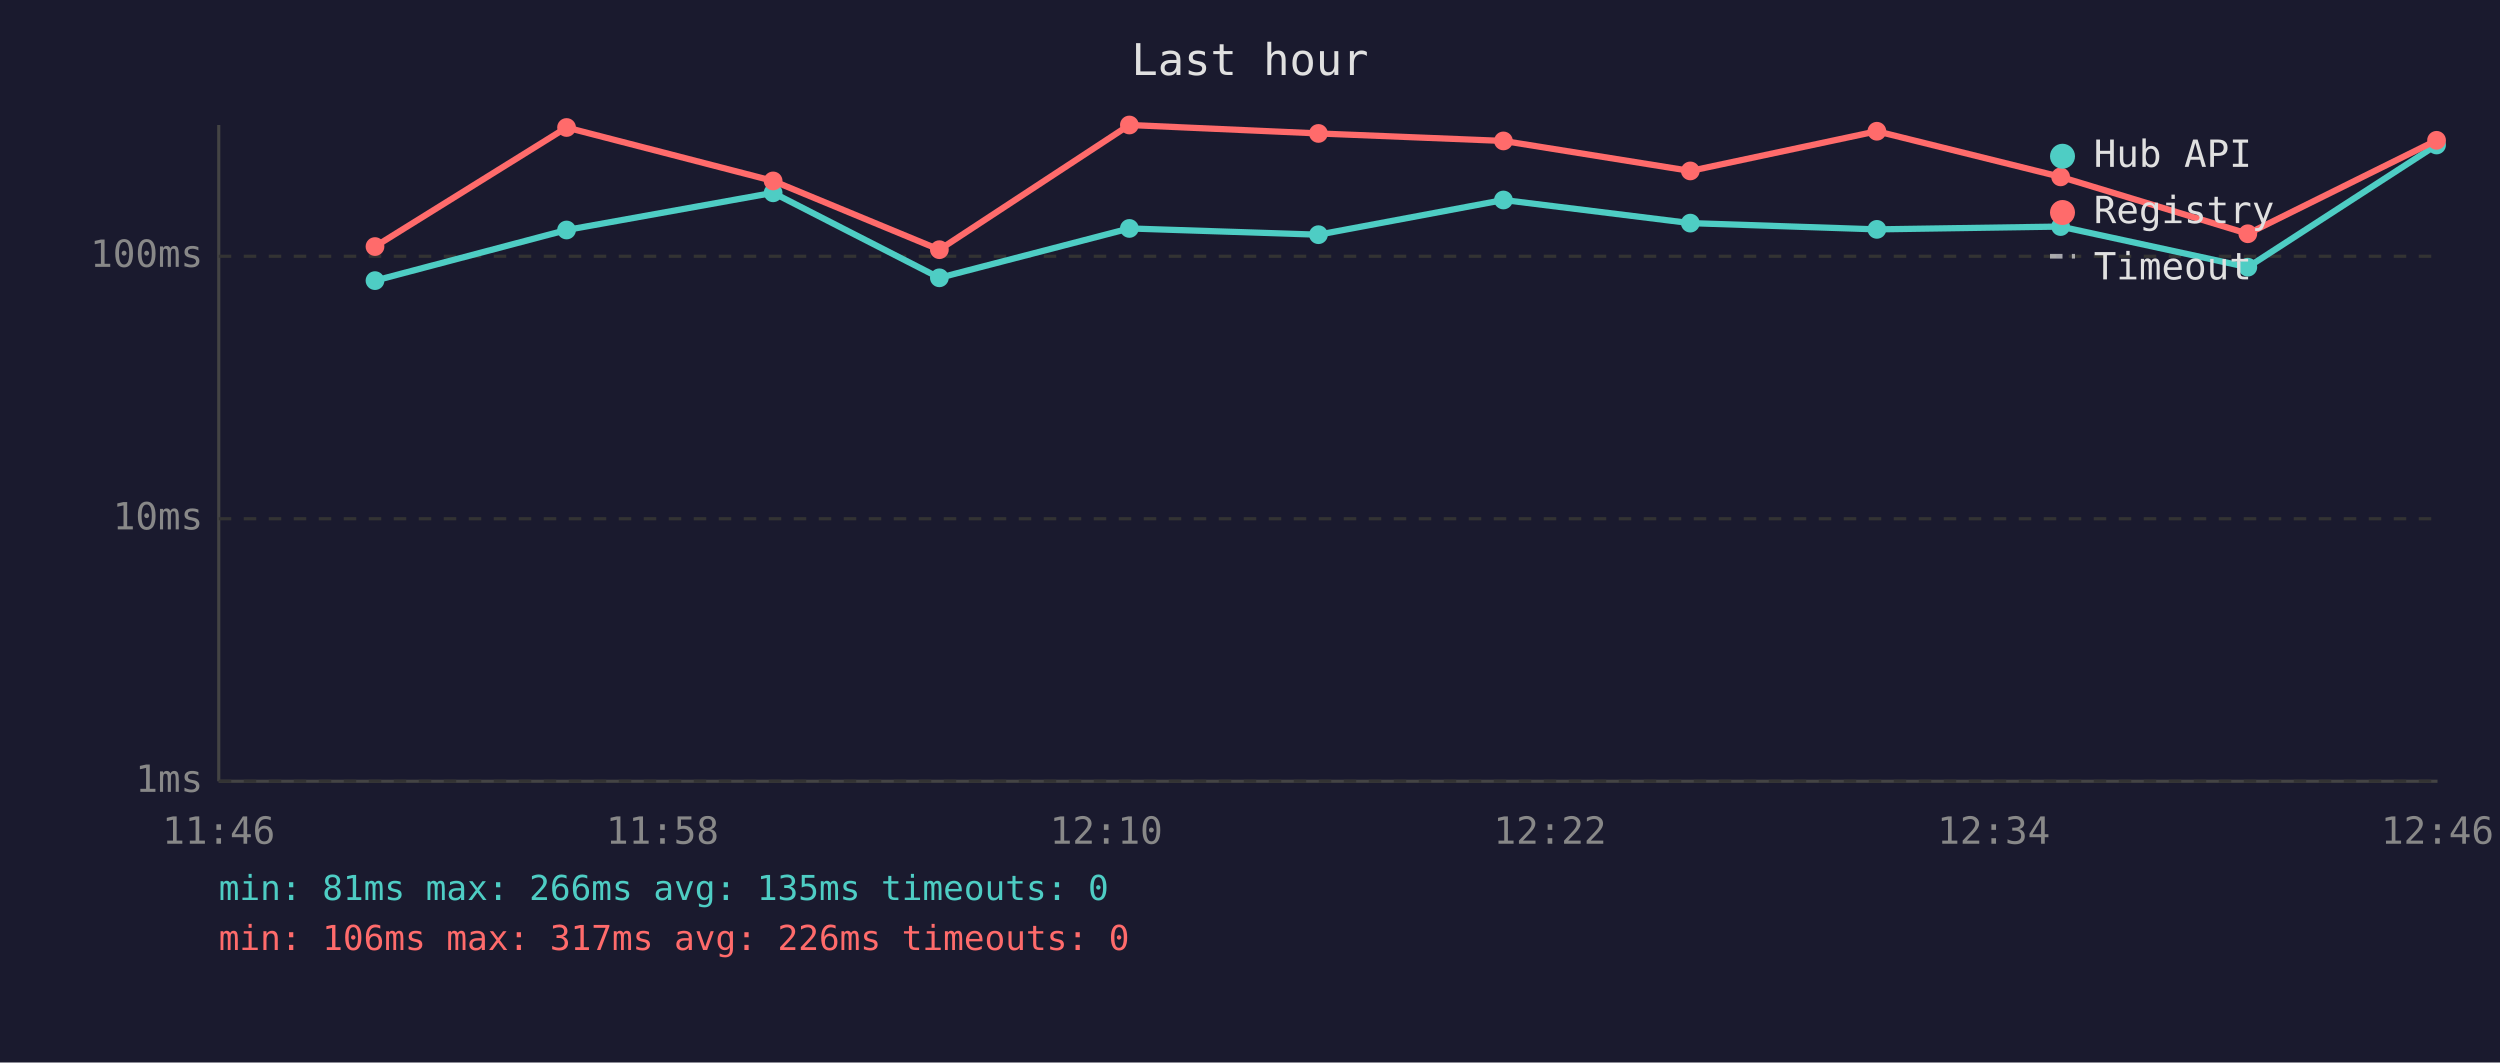
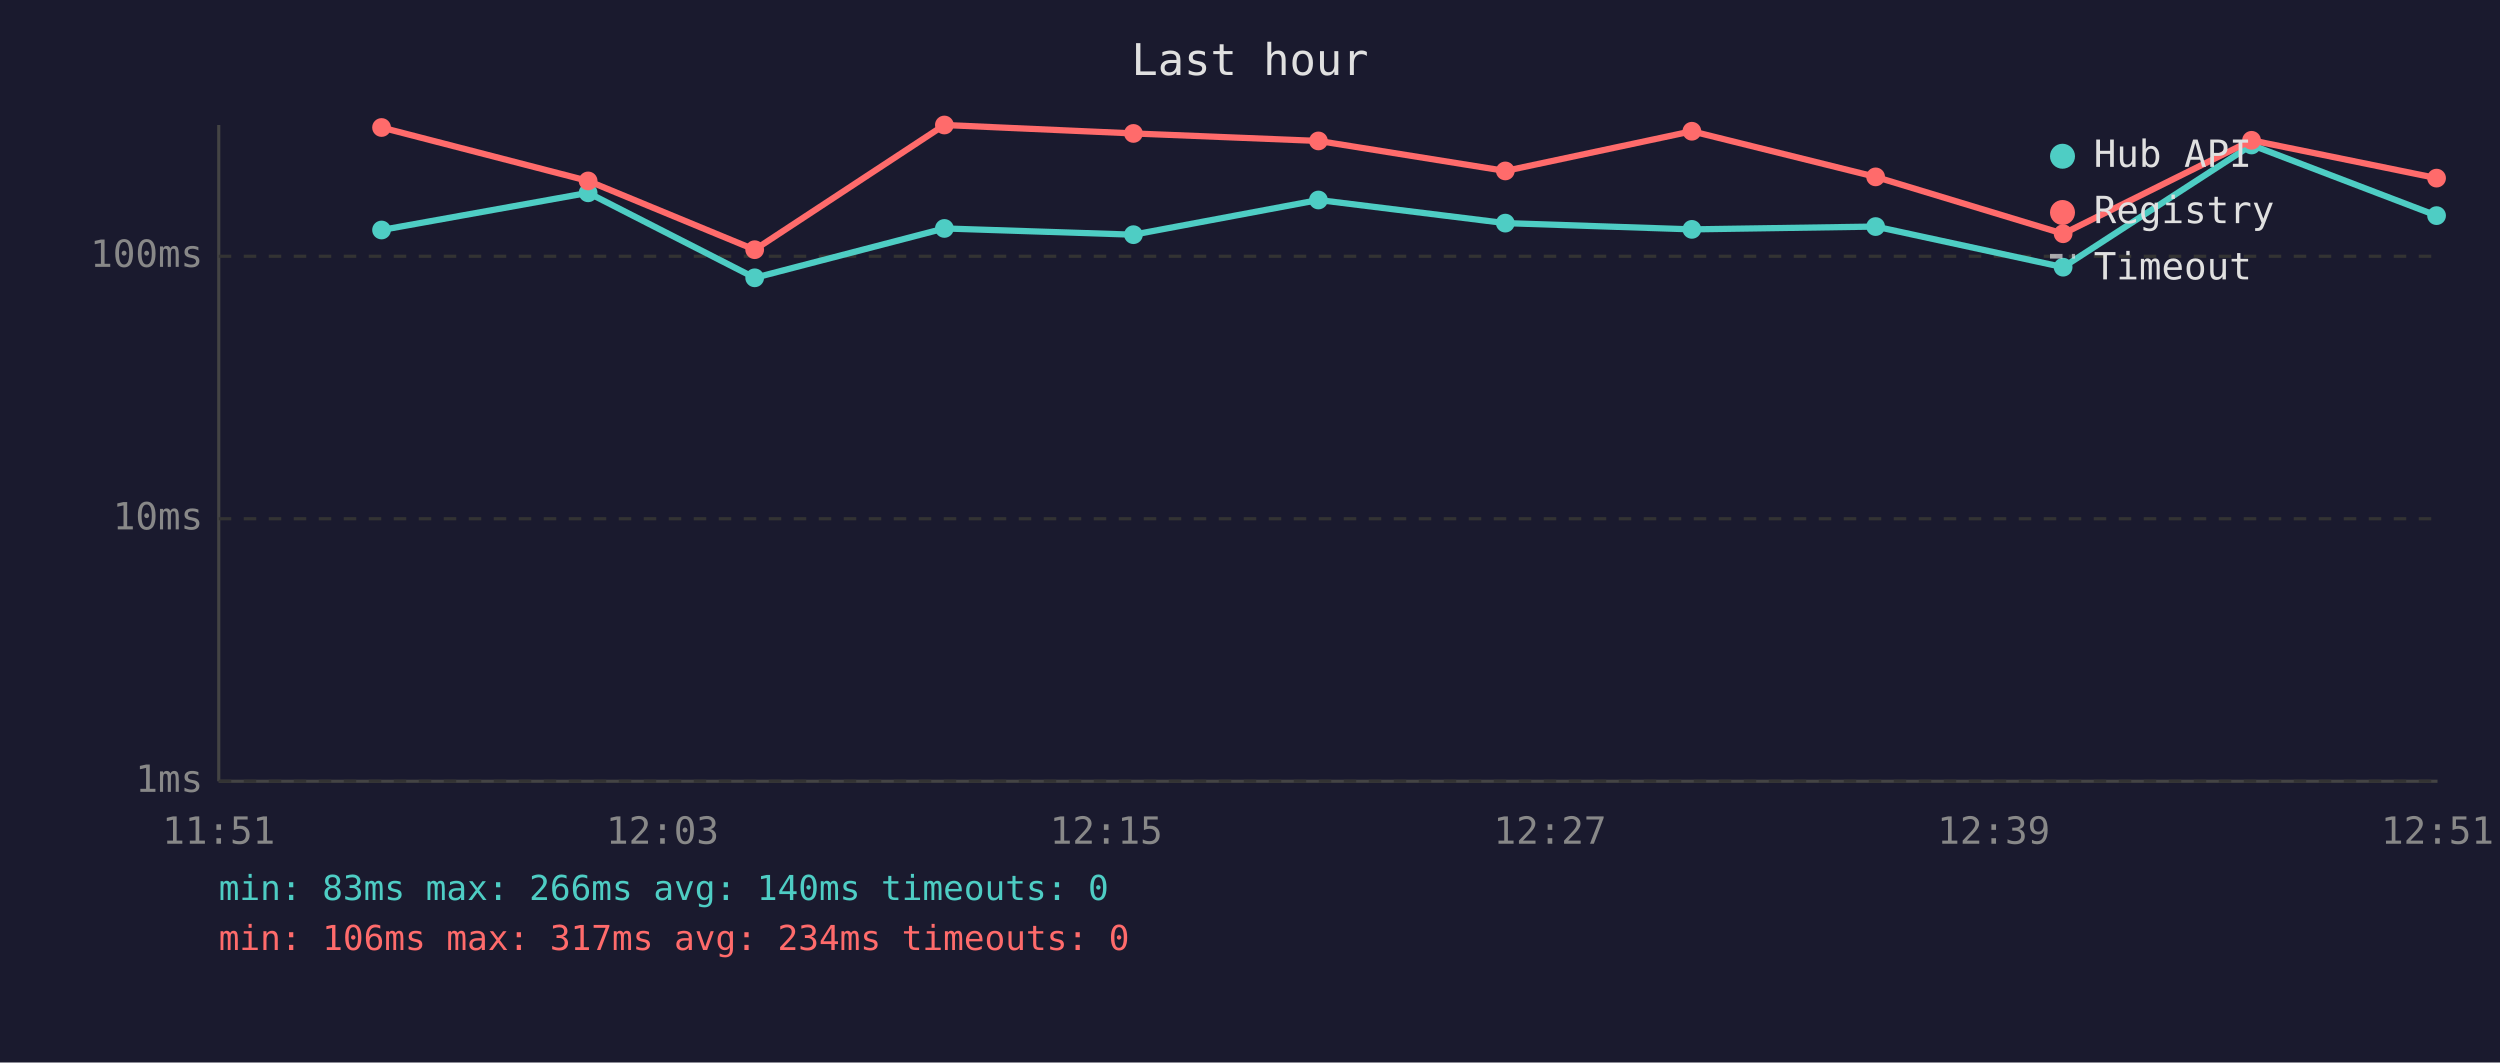
<svg xmlns="http://www.w3.org/2000/svg" viewBox="0 0 800 340" font-family="monospace" font-size="12">
  <rect width="800" height="340" fill="#1a1a2e" />
  <text x="400" y="24" fill="#e0e0e0" font-size="14" text-anchor="middle">Last hour</text>
  <line x1="70" y1="40" x2="70" y2="250" stroke="#444" stroke-width="1" />
  <line x1="70" y1="250" x2="780" y2="250" stroke="#444" stroke-width="1" />
  <line x1="70" y1="250" x2="780" y2="250" stroke="#333" stroke-width="1" stroke-dasharray="4" />
  <text x="65" y="250" fill="#888" text-anchor="end" dominant-baseline="middle">1ms</text>
  <line x1="70" y1="166" x2="780" y2="166" stroke="#333" stroke-width="1" stroke-dasharray="4" />
  <text x="65" y="166" fill="#888" text-anchor="end" dominant-baseline="middle">10ms</text>
  <line x1="70" y1="82" x2="780" y2="82" stroke="#333" stroke-width="1" stroke-dasharray="4" />
  <text x="65" y="82" fill="#888" text-anchor="end" dominant-baseline="middle">100ms</text>
-   <text x="70" y="270" fill="#888" text-anchor="middle">11:46</text>
-   <text x="212" y="270" fill="#888" text-anchor="middle">11:58</text>
-   <text x="354" y="270" fill="#888" text-anchor="middle">12:10</text>
-   <text x="496" y="270" fill="#888" text-anchor="middle">12:22</text>
-   <text x="638" y="270" fill="#888" text-anchor="middle">12:34</text>
-   <text x="780" y="270" fill="#888" text-anchor="middle">12:46</text>
-   <polyline points="120.0,89.8 181.3,73.6 247.4,61.7 300.6,88.9 361.4,73.1 421.9,75.1 481.1,64.0 540.9,71.4 600.6,73.4 659.4,72.5 719.3,85.5 779.7,46.4" fill="none" stroke="#4ecdc4" stroke-width="2" opacity="1" />
-   <circle cx="120.0" cy="89.8" r="3" fill="#4ecdc4" />
-   <circle cx="181.3" cy="73.6" r="3" fill="#4ecdc4" />
-   <circle cx="247.4" cy="61.7" r="3" fill="#4ecdc4" />
-   <circle cx="300.6" cy="88.9" r="3" fill="#4ecdc4" />
-   <circle cx="361.4" cy="73.1" r="3" fill="#4ecdc4" />
-   <circle cx="421.9" cy="75.1" r="3" fill="#4ecdc4" />
-   <circle cx="481.1" cy="64.0" r="3" fill="#4ecdc4" />
-   <circle cx="540.9" cy="71.4" r="3" fill="#4ecdc4" />
-   <circle cx="600.6" cy="73.4" r="3" fill="#4ecdc4" />
-   <circle cx="659.4" cy="72.5" r="3" fill="#4ecdc4" />
-   <circle cx="719.3" cy="85.5" r="3" fill="#4ecdc4" />
-   <circle cx="779.7" cy="46.4" r="3" fill="#4ecdc4" />
-   <polyline points="120.0,78.9 181.3,40.8 247.4,57.9 300.6,79.9 361.4,40.0 421.9,42.7 481.1,45.1 540.9,54.7 600.6,42.0 659.4,56.6 719.3,74.8 779.7,44.9" fill="none" stroke="#ff6b6b" stroke-width="2" opacity="1" />
-   <circle cx="120.0" cy="78.9" r="3" fill="#ff6b6b" />
-   <circle cx="181.3" cy="40.8" r="3" fill="#ff6b6b" />
-   <circle cx="247.4" cy="57.9" r="3" fill="#ff6b6b" />
-   <circle cx="300.6" cy="79.9" r="3" fill="#ff6b6b" />
-   <circle cx="361.4" cy="40.0" r="3" fill="#ff6b6b" />
-   <circle cx="421.9" cy="42.7" r="3" fill="#ff6b6b" />
-   <circle cx="481.1" cy="45.1" r="3" fill="#ff6b6b" />
-   <circle cx="540.9" cy="54.7" r="3" fill="#ff6b6b" />
-   <circle cx="600.6" cy="42.0" r="3" fill="#ff6b6b" />
-   <circle cx="659.4" cy="56.6" r="3" fill="#ff6b6b" />
-   <circle cx="719.3" cy="74.8" r="3" fill="#ff6b6b" />
-   <circle cx="779.7" cy="44.9" r="3" fill="#ff6b6b" />
+   <text x="70" y="270" fill="#888" text-anchor="middle">11:51</text>
+   <text x="212" y="270" fill="#888" text-anchor="middle">12:03</text>
+   <text x="354" y="270" fill="#888" text-anchor="middle">12:15</text>
+   <text x="496" y="270" fill="#888" text-anchor="middle">12:27</text>
+   <text x="638" y="270" fill="#888" text-anchor="middle">12:39</text>
+   <text x="780" y="270" fill="#888" text-anchor="middle">12:51</text>
+   <polyline points="122.1,73.6 188.2,61.7 241.5,88.9 302.2,73.1 362.7,75.1 421.9,64.0 481.7,71.4 541.4,73.4 600.2,72.5 660.2,85.5 720.5,46.4 779.7,69.0" fill="none" stroke="#4ecdc4" stroke-width="2" opacity="1" />
+   <circle cx="122.1" cy="73.6" r="3" fill="#4ecdc4" />
+   <circle cx="188.2" cy="61.7" r="3" fill="#4ecdc4" />
+   <circle cx="241.5" cy="88.9" r="3" fill="#4ecdc4" />
+   <circle cx="302.2" cy="73.1" r="3" fill="#4ecdc4" />
+   <circle cx="362.7" cy="75.1" r="3" fill="#4ecdc4" />
+   <circle cx="421.9" cy="64.0" r="3" fill="#4ecdc4" />
+   <circle cx="481.7" cy="71.4" r="3" fill="#4ecdc4" />
+   <circle cx="541.4" cy="73.4" r="3" fill="#4ecdc4" />
+   <circle cx="600.2" cy="72.5" r="3" fill="#4ecdc4" />
+   <circle cx="660.2" cy="85.5" r="3" fill="#4ecdc4" />
+   <circle cx="720.5" cy="46.4" r="3" fill="#4ecdc4" />
+   <circle cx="779.7" cy="69.0" r="3" fill="#4ecdc4" />
+   <polyline points="122.1,40.8 188.2,57.9 241.5,79.9 302.2,40.0 362.7,42.7 421.9,45.1 481.7,54.7 541.4,42.0 600.2,56.6 660.2,74.8 720.5,44.9 779.7,57.0" fill="none" stroke="#ff6b6b" stroke-width="2" opacity="1" />
+   <circle cx="122.1" cy="40.8" r="3" fill="#ff6b6b" />
+   <circle cx="188.2" cy="57.9" r="3" fill="#ff6b6b" />
+   <circle cx="241.5" cy="79.9" r="3" fill="#ff6b6b" />
+   <circle cx="302.2" cy="40.0" r="3" fill="#ff6b6b" />
+   <circle cx="362.7" cy="42.7" r="3" fill="#ff6b6b" />
+   <circle cx="421.9" cy="45.1" r="3" fill="#ff6b6b" />
+   <circle cx="481.7" cy="54.7" r="3" fill="#ff6b6b" />
+   <circle cx="541.4" cy="42.0" r="3" fill="#ff6b6b" />
+   <circle cx="600.2" cy="56.6" r="3" fill="#ff6b6b" />
+   <circle cx="660.2" cy="74.8" r="3" fill="#ff6b6b" />
+   <circle cx="720.5" cy="44.9" r="3" fill="#ff6b6b" />
+   <circle cx="779.7" cy="57.0" r="3" fill="#ff6b6b" />
  <circle cx="660" cy="50" r="4" fill="#4ecdc4" />
  <text x="670" y="50" fill="#e0e0e0" dominant-baseline="middle">Hub API</text>
  <circle cx="660" cy="68" r="4" fill="#ff6b6b" />
  <text x="670" y="68" fill="#e0e0e0" dominant-baseline="middle">Registry</text>
  <line x1="656" y1="82" x2="664" y2="82" stroke="#e0e0e0" stroke-width="1.5" stroke-dasharray="4,3" opacity="0.7" />
  <text x="670" y="86" fill="#e0e0e0" dominant-baseline="middle">Timeout</text>
-   <text x="70" y="288" fill="#4ecdc4" font-size="11">min: 81ms  max: 266ms  avg: 135ms  timeouts: 0</text>
-   <text x="70" y="304" fill="#ff6b6b" font-size="11">min: 106ms  max: 317ms  avg: 226ms  timeouts: 0</text>
+   <text x="70" y="288" fill="#4ecdc4" font-size="11">min: 83ms  max: 266ms  avg: 140ms  timeouts: 0</text>
+   <text x="70" y="304" fill="#ff6b6b" font-size="11">min: 106ms  max: 317ms  avg: 234ms  timeouts: 0</text>
</svg>
